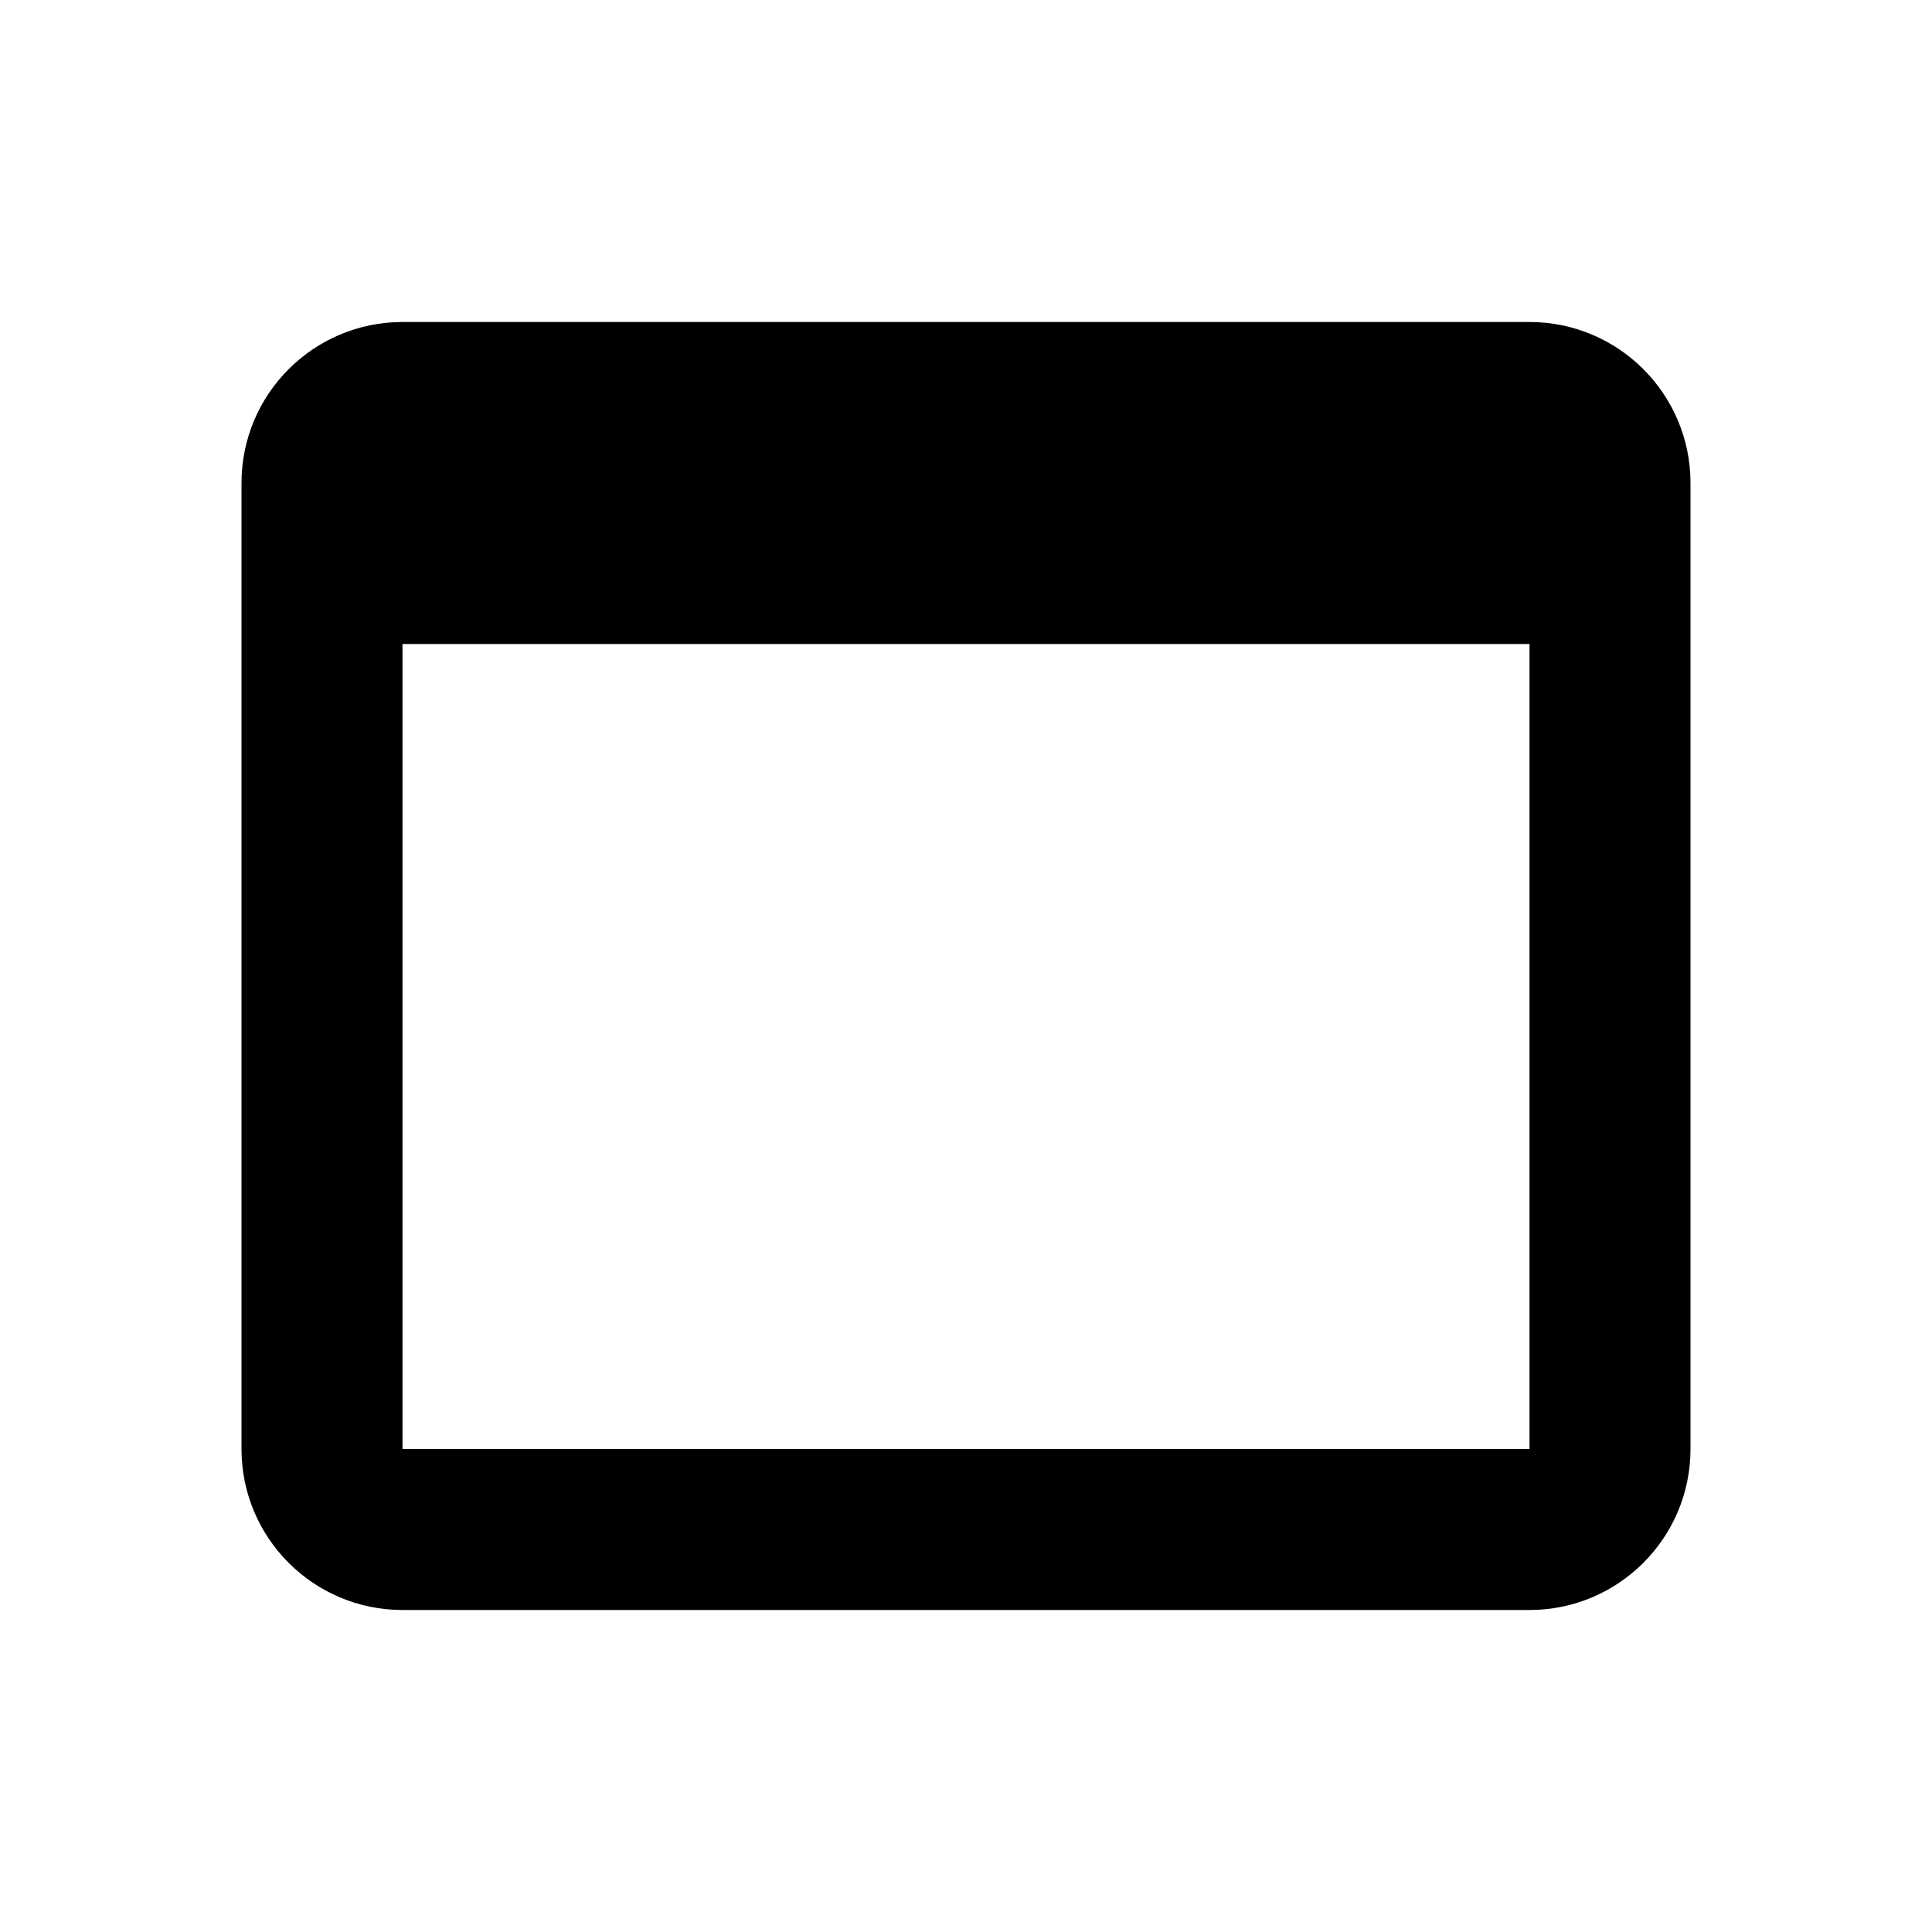
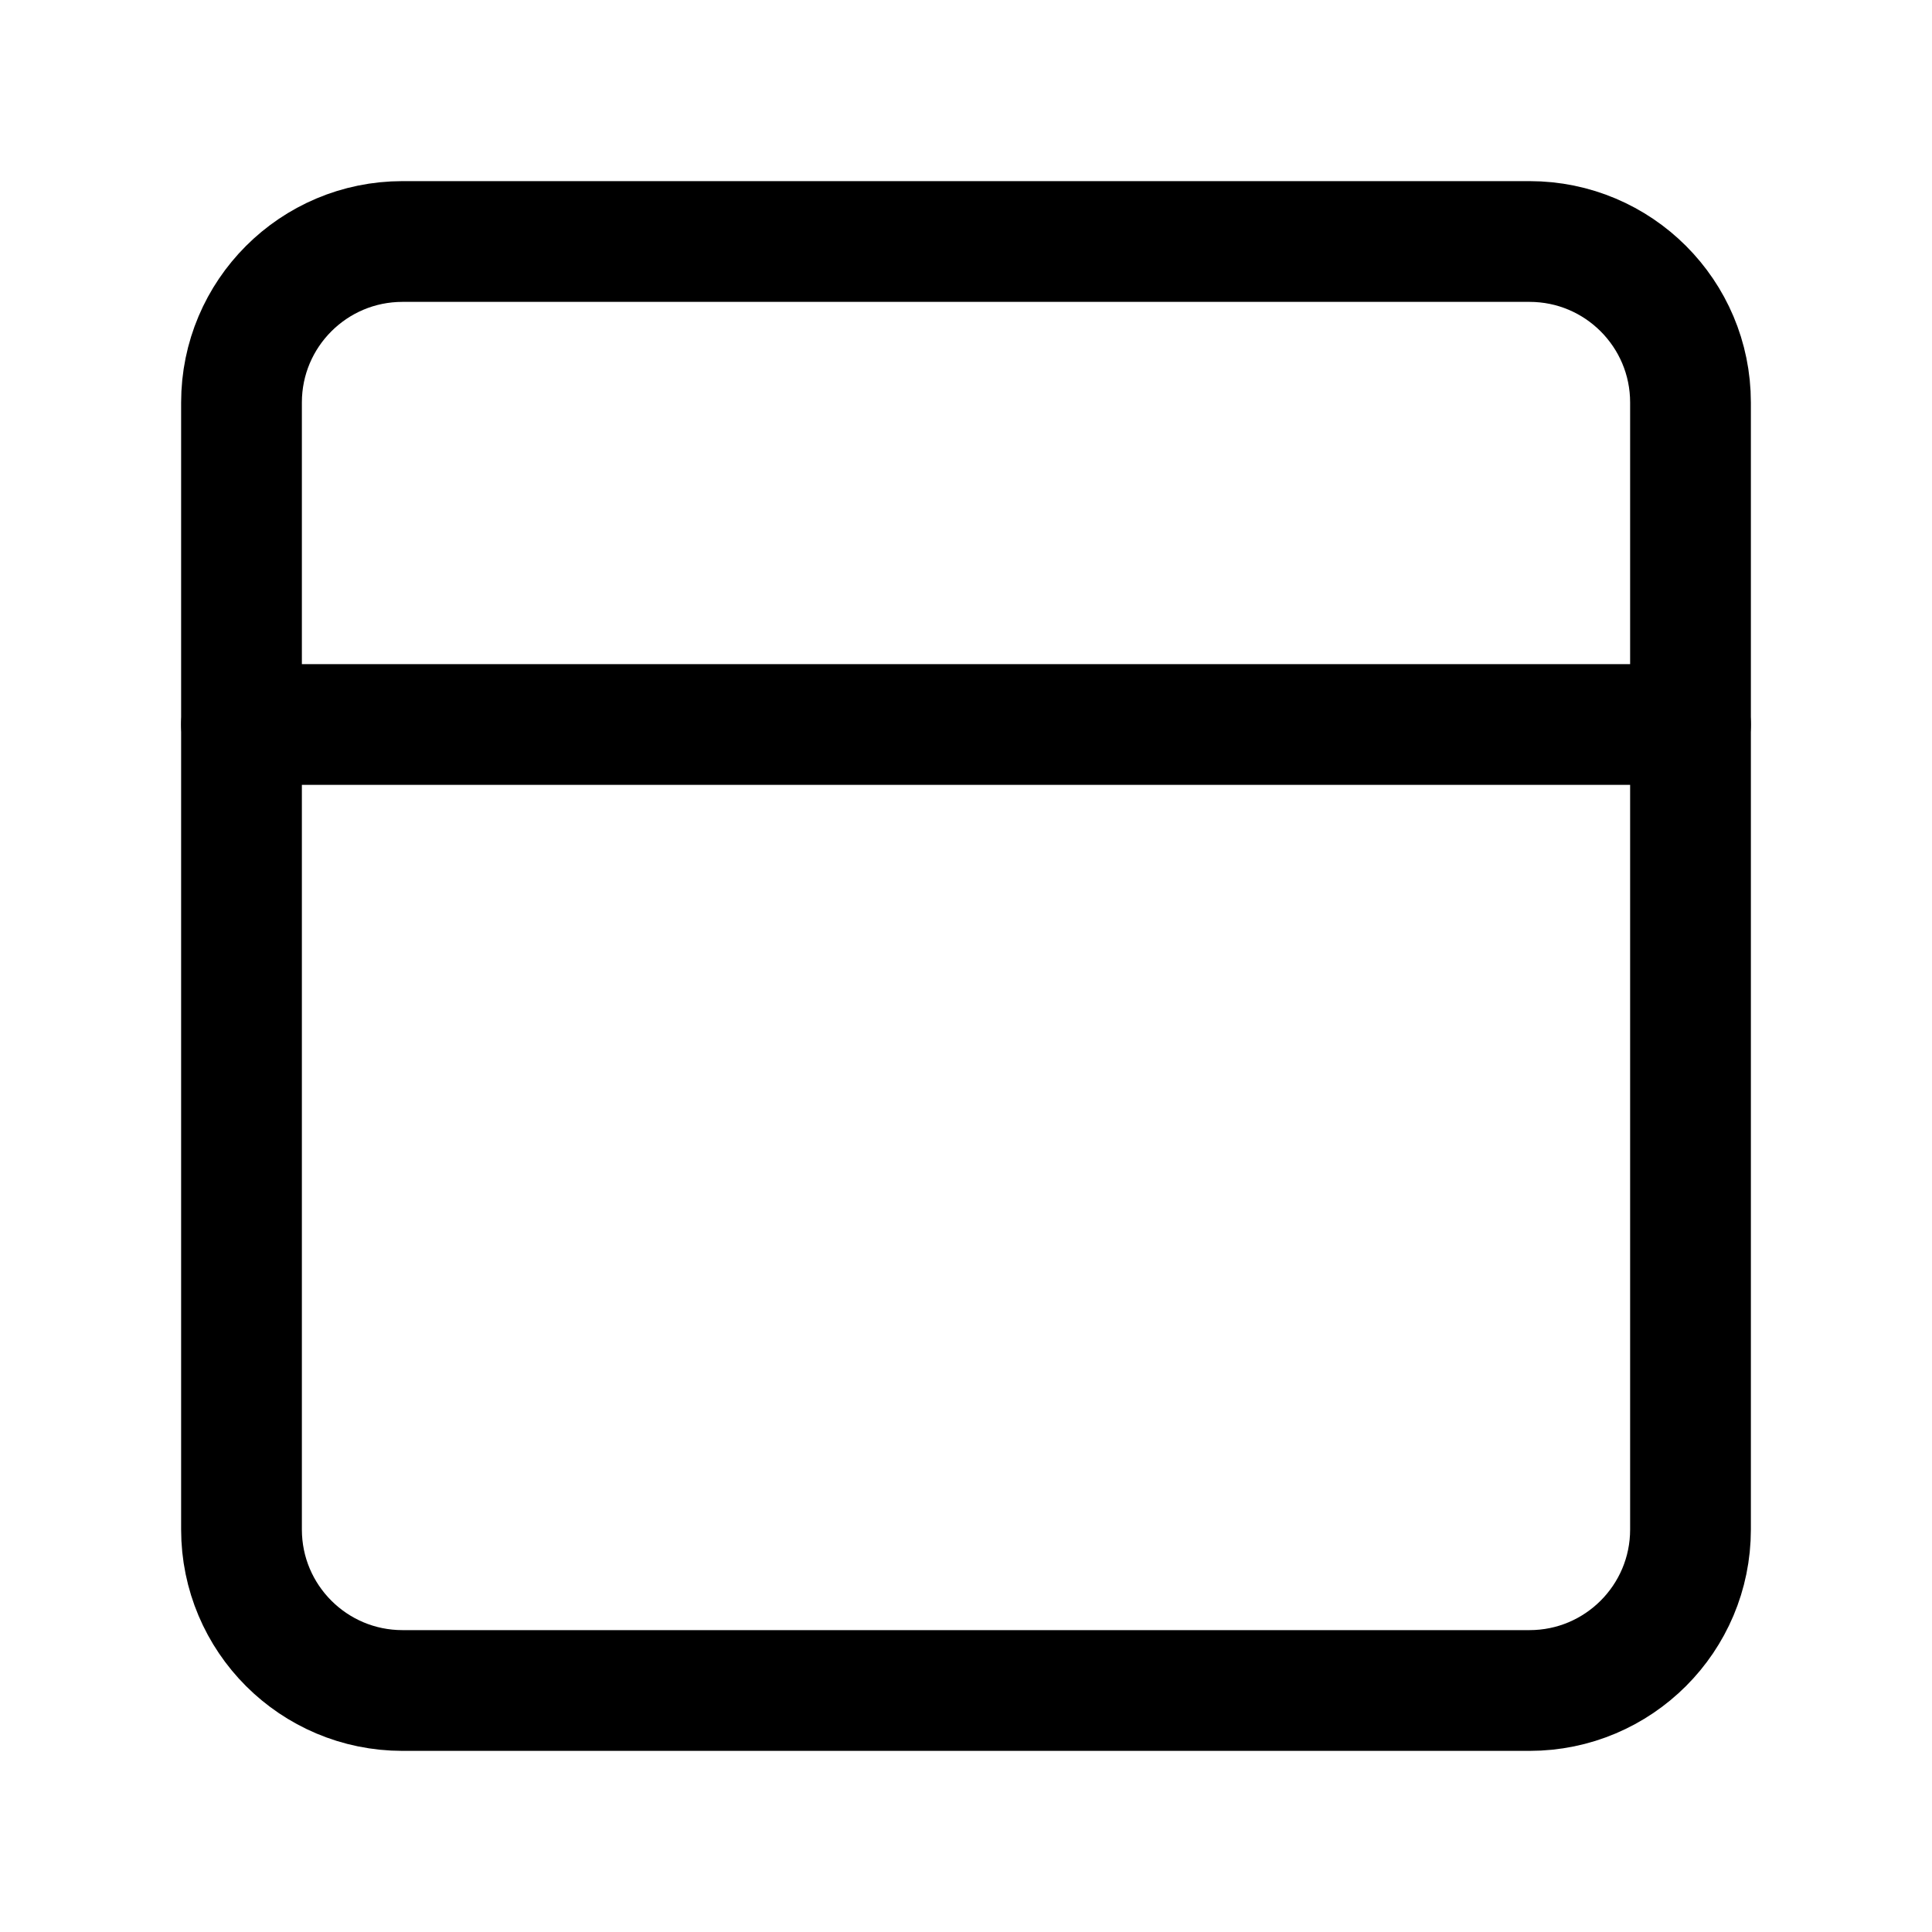
- <svg xmlns="http://www.w3.org/2000/svg" viewBox="0 0 24 24" fill="currentColor">
-   <path d="M19 4H5a2 2 0 0 0-2 2v12a2 2 0 0 0 2 2h14a2 2 0 0 0 2-2V6a2 2 0 0 0-2-2zm0 14H5V8h14v10z" />
+ <svg xmlns="http://www.w3.org/2000/svg" viewBox="0 0 24 24" fill="none" stroke="currentColor" stroke-width="1.5" stroke-linecap="round" stroke-linejoin="round">
+   <rect x="3" y="3" width="18" height="18" rx="2" ry="2" />
+   <path d="M3 9h18" />
</svg>
